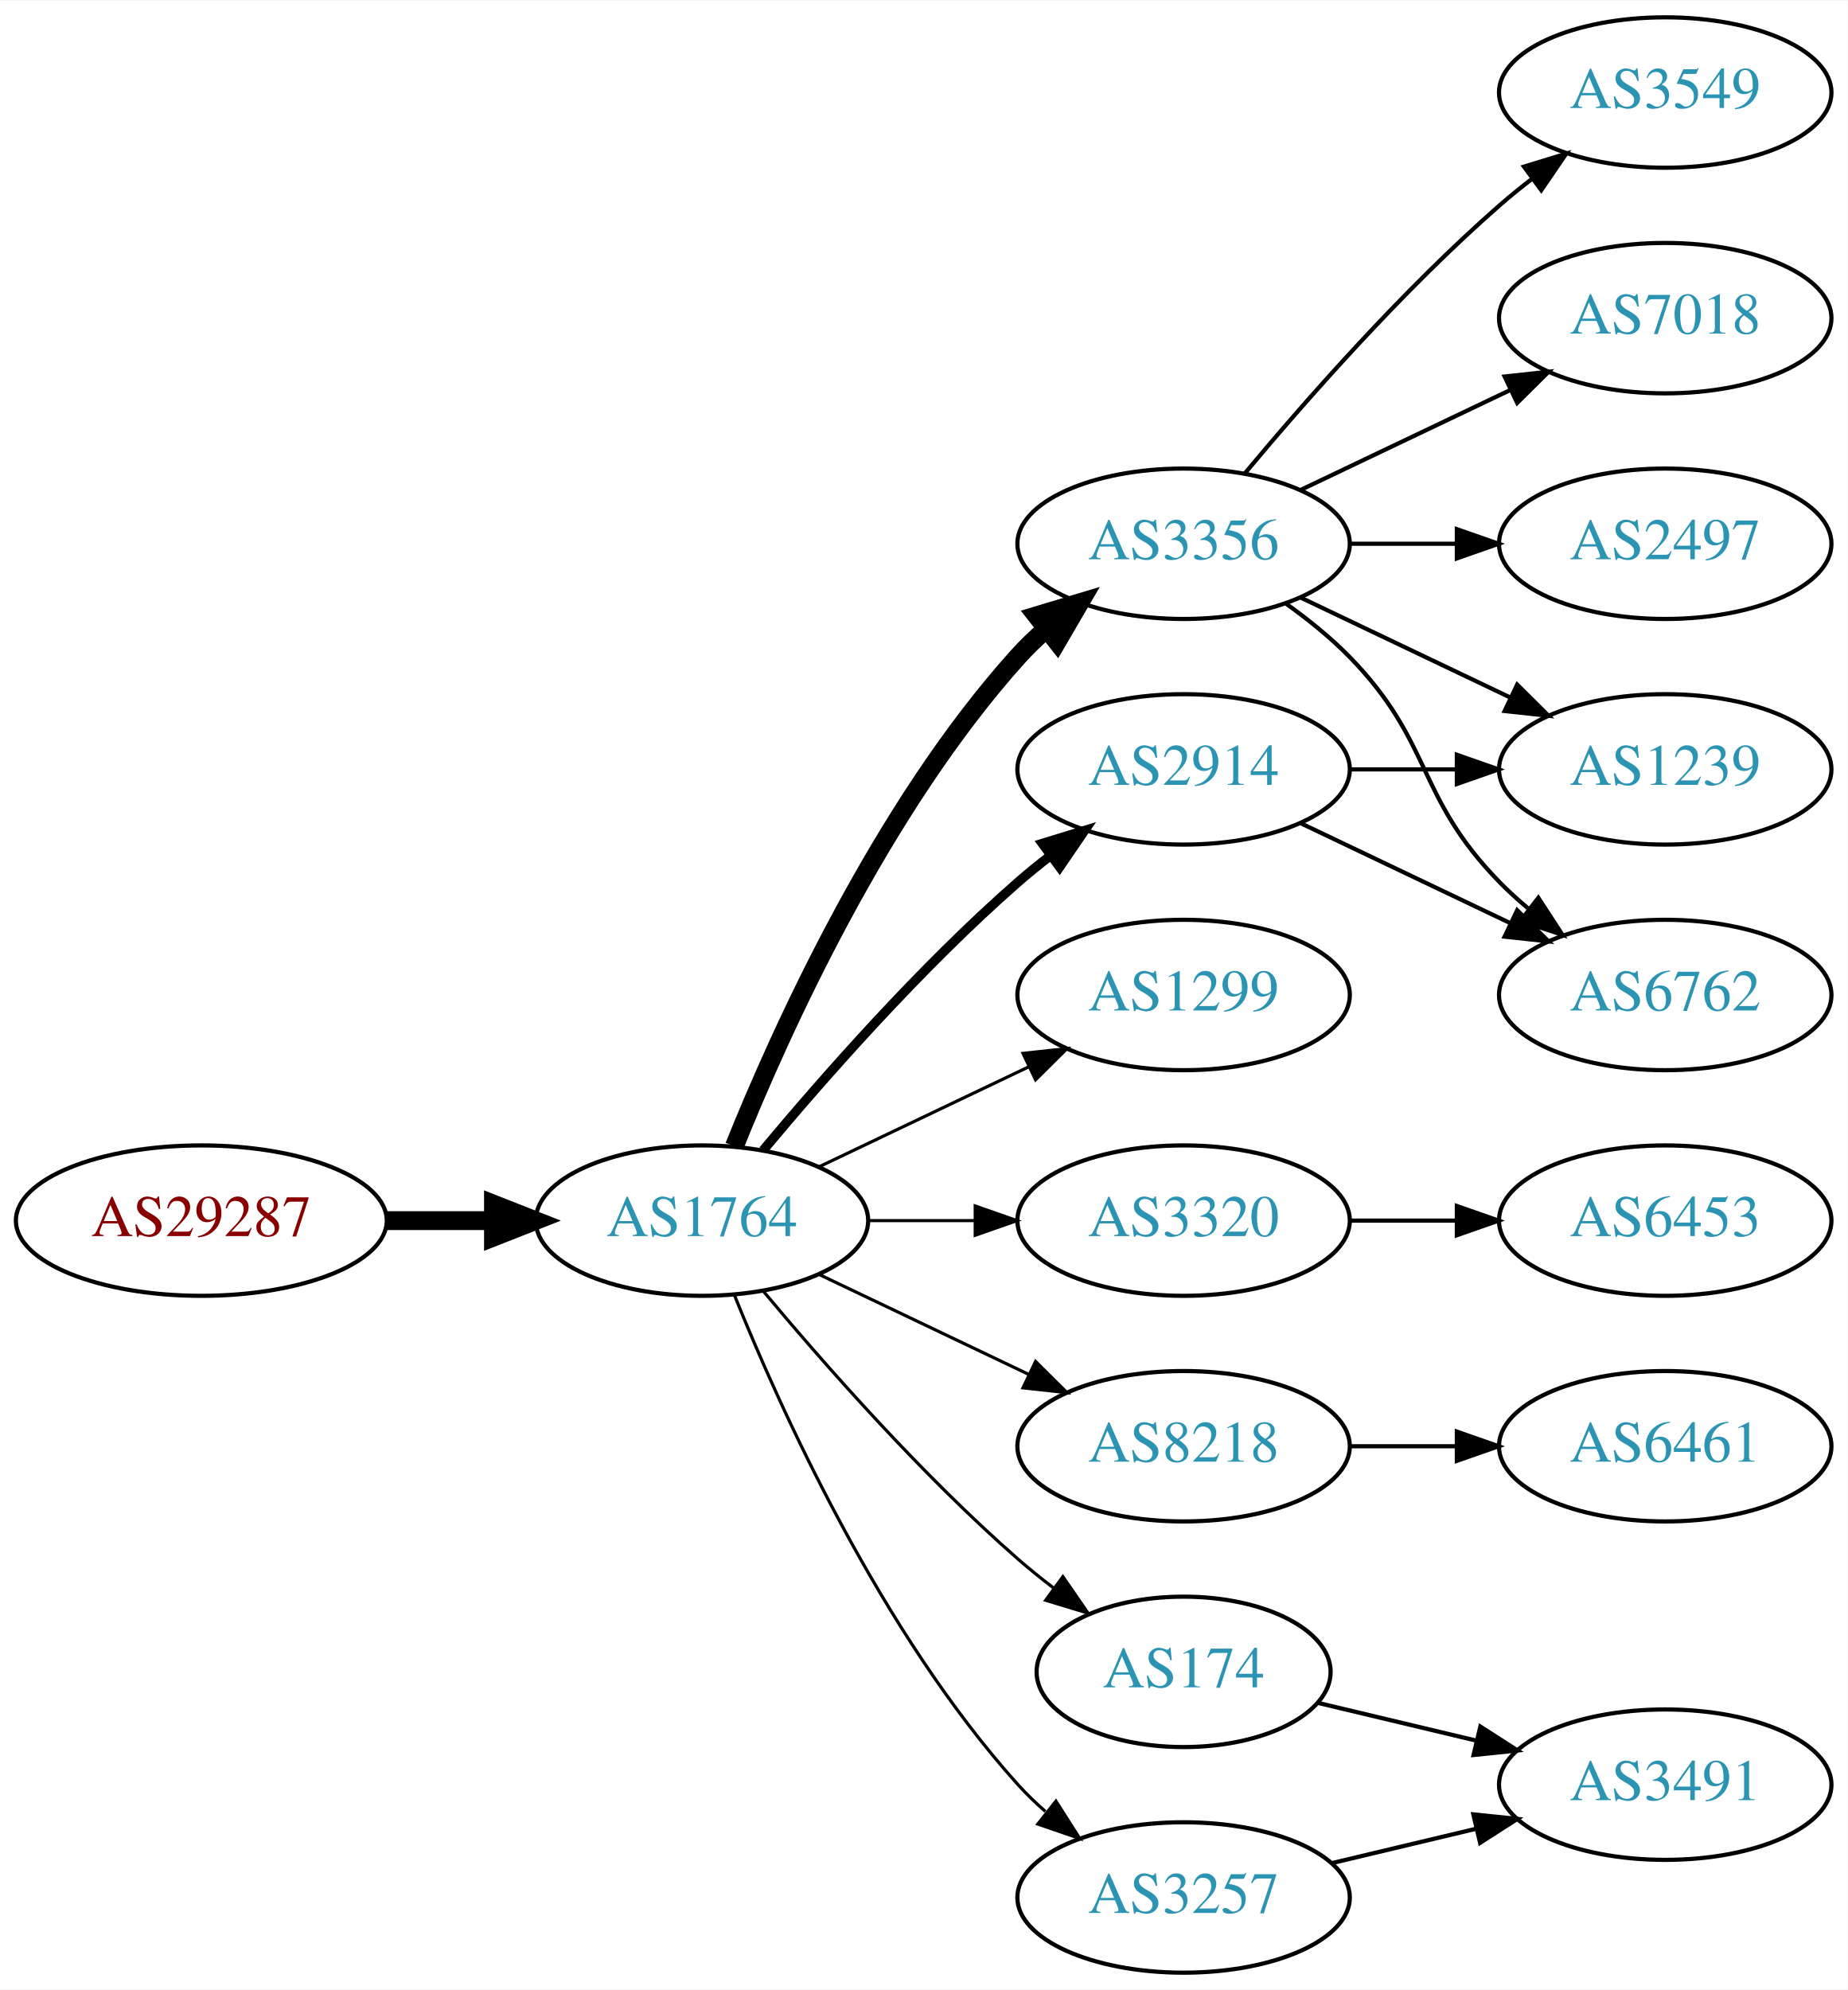
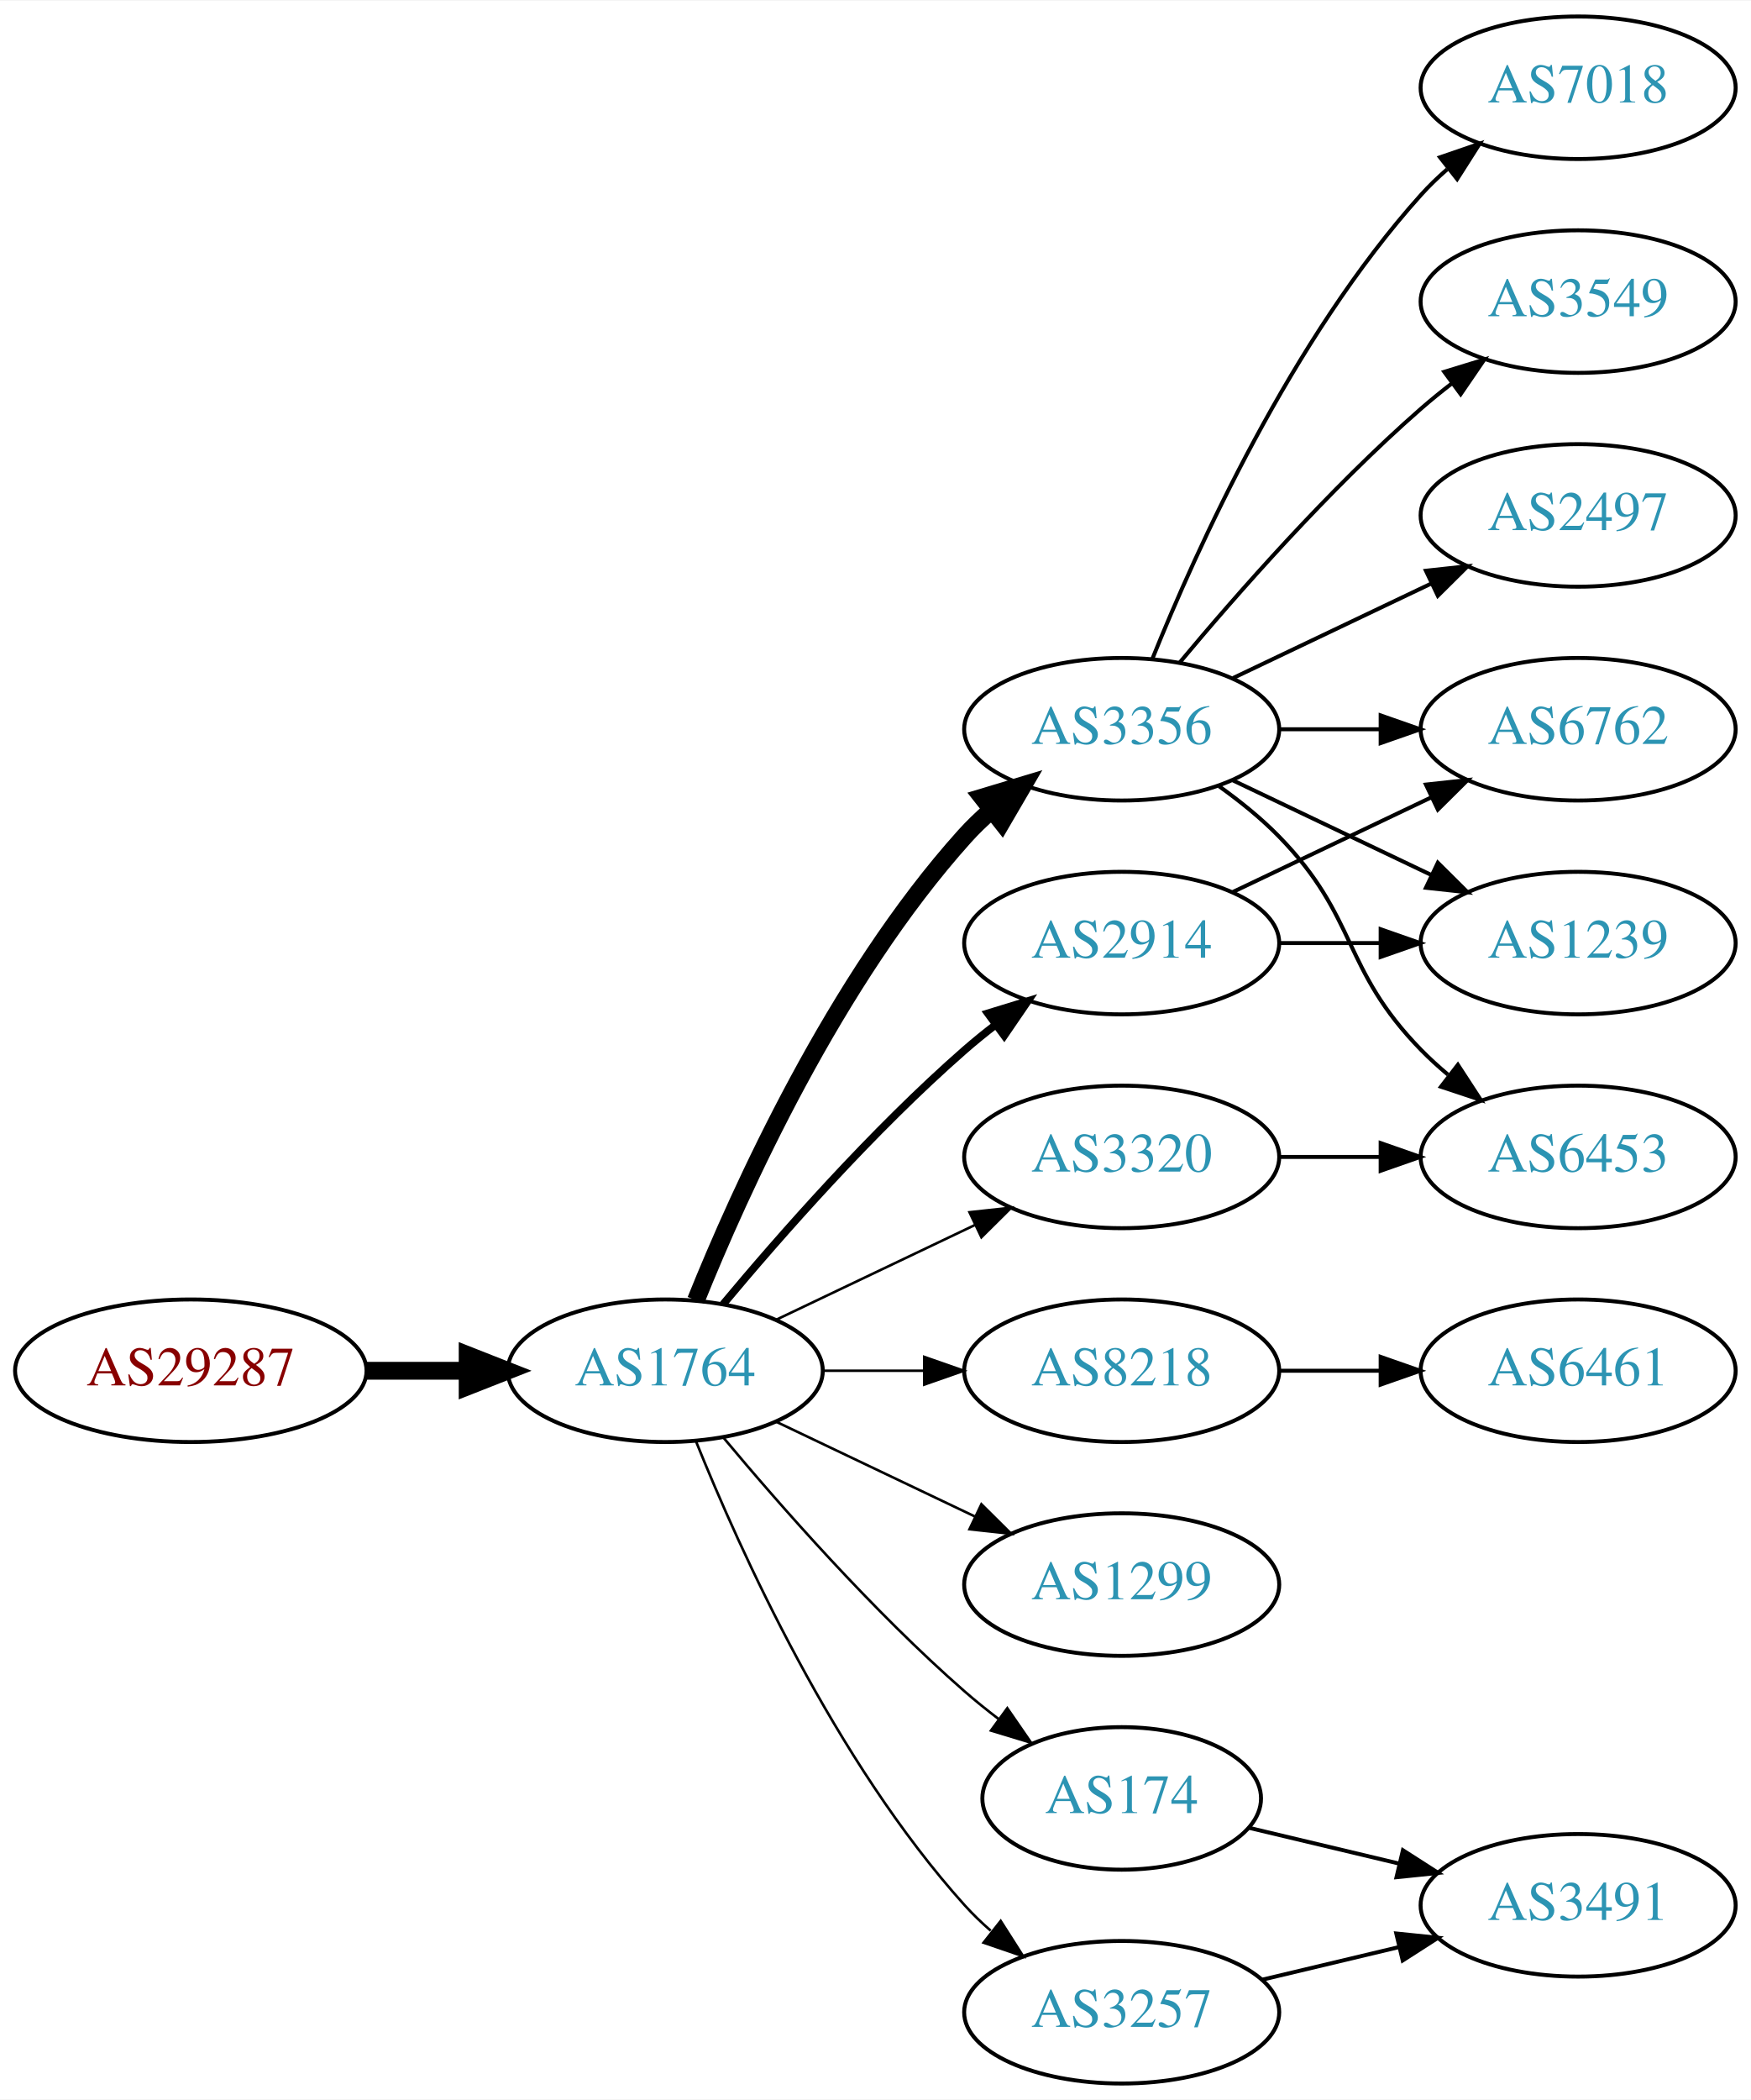
- <svg xmlns="http://www.w3.org/2000/svg" xmlns:xlink="http://www.w3.org/1999/xlink" width="442pt" height="476pt" viewBox="0.00 0.00 442.27 476.00">
-   <g id="graph0" class="graph" transform="scale(1 1) rotate(0) translate(4 472)">
-     <polygon fill="white" stroke="none" points="-4,4 -4,-472 438.271,-472 438.271,4 -4,4" />
+ <svg xmlns="http://www.w3.org/2000/svg" xmlns:xlink="http://www.w3.org/1999/xlink" width="442pt" height="530pt" viewBox="0.00 0.00 442.27 530.00">
+   <g id="graph0" class="graph" transform="scale(1 1) rotate(0) translate(4 526)">
+     <polygon fill="white" stroke="none" points="-4,4 -4,-526 438.271,-526 438.271,4 -4,4" />
    <g id="node1" class="node">
      <g id="a_node1">
        <a xlink:href="/asn/29287" xlink:title="AS29287 ~ Wien Energie [AT]">
          <ellipse fill="#ffffff" stroke="black" cx="44.196" cy="-180" rx="44.393" ry="18" />
          <text text-anchor="middle" x="44.196" y="-176.3" font-family="Times,serif" font-size="14.00" fill="#880000">AS29287</text>
        </a>
      </g>
    </g>
    <g id="node2" class="node">
      <g id="a_node2">
        <a xlink:href="/asn/1764" xlink:title="AS1764 ~ NEXTLAYER-AS [AT]">
          <ellipse fill="#ffffff" stroke="black" cx="164.039" cy="-180" rx="39.794" ry="18" />
          <text text-anchor="middle" x="164.039" y="-176.3" font-family="Times,serif" font-size="14.00" fill="#2c94b3">AS1764</text>
        </a>
      </g>
    </g>
    <g id="edge1" class="edge">
      <path fill="none" stroke="black" stroke-width="4.5" d="M88.407,-180C96.72,-180 105.482,-180 113.965,-180" />
      <polygon fill="black" stroke="black" stroke-width="4.5" points="114.123,-183.938 124.123,-180 114.123,-176.063 114.123,-183.938" />
    </g>
    <g id="node3" class="node">
      <g id="a_node3">
        <a xlink:href="/asn/3356" xlink:title="AS3356 ~ Level 3 Parent, LLC [US]">
          <ellipse fill="#ffffff" stroke="black" cx="279.332" cy="-342" rx="39.794" ry="18" />
          <text text-anchor="middle" x="279.332" y="-338.3" font-family="Times,serif" font-size="14.00" fill="#2c94b3">AS3356</text>
        </a>
      </g>
    </g>
    <g id="edge2" class="edge">
      <path fill="none" stroke="black" stroke-width="4.5" d="M171.786,-197.787C182.837,-225.243 206.891,-278.578 239.685,-315 241.688,-317.224 243.906,-319.363 246.239,-321.397" />
      <polygon fill="black" stroke="black" stroke-width="4.5" points="244.166,-324.777 254.458,-327.873 249.04,-318.591 244.166,-324.777" />
    </g>
    <g id="node4" class="node">
      <g id="a_node4">
-         <a xlink:href="/asn/1299" xlink:title="AS1299 ~ Telia Carrier [EU]">
-           <ellipse fill="#ffffff" stroke="black" cx="279.332" cy="-234" rx="39.794" ry="18" />
-           <text text-anchor="middle" x="279.332" y="-230.3" font-family="Times,serif" font-size="14.00" fill="#2c94b3">AS1299</text>
+         <a xlink:href="/asn/8218" xlink:title="AS8218 ~ legacy Neotelecoms [FR]">
+           <ellipse fill="#ffffff" stroke="black" cx="279.332" cy="-180" rx="39.794" ry="18" />
+           <text text-anchor="middle" x="279.332" y="-176.3" font-family="Times,serif" font-size="14.00" fill="#2c94b3">AS8218</text>
        </a>
      </g>
    </g>
    <g id="edge3" class="edge">
-       <path fill="none" stroke="black" stroke-width="0.75" d="M192.175,-192.934C207.169,-200.081 225.99,-209.052 242.213,-216.785" />
-       <polygon fill="black" stroke="black" stroke-width="0.75" points="240.884,-220.028 251.417,-221.171 243.895,-213.709 240.884,-220.028" />
+       <path fill="none" stroke="black" stroke-width="0.643" d="M203.711,-180C211.914,-180 220.678,-180 229.21,-180" />
+       <polygon fill="black" stroke="black" stroke-width="0.643" points="229.449,-183.5 239.449,-180 229.449,-176.5 229.449,-183.5" />
    </g>
    <g id="node5" class="node">
      <g id="a_node5">
-         <a xlink:href="/asn/3320" xlink:title="AS3320 ~ DTAG [DE]">
-           <ellipse fill="#ffffff" stroke="black" cx="279.332" cy="-180" rx="39.794" ry="18" />
-           <text text-anchor="middle" x="279.332" y="-176.3" font-family="Times,serif" font-size="14.00" fill="#2c94b3">AS3320</text>
+         <a xlink:href="/asn/1299" xlink:title="AS1299 ~ Telia Carrier [EU]">
+           <ellipse fill="#ffffff" stroke="black" cx="279.332" cy="-126" rx="39.794" ry="18" />
+           <text text-anchor="middle" x="279.332" y="-122.3" font-family="Times,serif" font-size="14.00" fill="#2c94b3">AS1299</text>
        </a>
      </g>
    </g>
    <g id="edge4" class="edge">
-       <path fill="none" stroke="black" stroke-width="0.75" d="M203.711,-180C211.914,-180 220.678,-180 229.21,-180" />
-       <polygon fill="black" stroke="black" stroke-width="0.75" points="229.449,-183.5 239.449,-180 229.449,-176.5 229.449,-183.5" />
+       <path fill="none" stroke="black" stroke-width="0.643" d="M192.175,-167.066C207.169,-159.919 225.99,-150.948 242.213,-143.215" />
+       <polygon fill="black" stroke="black" stroke-width="0.643" points="243.895,-146.291 251.417,-138.829 240.884,-139.972 243.895,-146.291" />
    </g>
    <g id="node6" class="node">
      <g id="a_node6">
        <a xlink:href="/asn/2914" xlink:title="AS2914 ~ NTT America, Inc. [US]">
          <ellipse fill="#ffffff" stroke="black" cx="279.332" cy="-288" rx="39.794" ry="18" />
          <text text-anchor="middle" x="279.332" y="-284.3" font-family="Times,serif" font-size="14.00" fill="#2c94b3">AS2914</text>
        </a>
      </g>
    </g>
    <g id="edge5" class="edge">
-       <path fill="none" stroke="black" stroke-width="2.25" d="M178.669,-196.817C192.951,-213.929 216.498,-240.745 239.685,-261 242.151,-263.154 244.789,-265.294 247.487,-267.372" />
-       <polygon fill="black" stroke="black" stroke-width="2.25" points="245.512,-270.264 255.641,-273.37 249.66,-264.625 245.512,-270.264" />
+       <path fill="none" stroke="black" stroke-width="1.929" d="M178.669,-196.817C192.951,-213.929 216.498,-240.745 239.685,-261 242.151,-263.154 244.789,-265.294 247.487,-267.372" />
+       <polygon fill="black" stroke="black" stroke-width="1.929" points="245.512,-270.264 255.641,-273.37 249.66,-264.625 245.512,-270.264" />
    </g>
    <g id="node7" class="node">
      <g id="a_node7">
-         <a xlink:href="/asn/8218" xlink:title="AS8218 ~ legacy Neotelecoms [FR]">
-           <ellipse fill="#ffffff" stroke="black" cx="279.332" cy="-126" rx="39.794" ry="18" />
-           <text text-anchor="middle" x="279.332" y="-122.3" font-family="Times,serif" font-size="14.00" fill="#2c94b3">AS8218</text>
-         </a>
-       </g>
-     </g>
-     <g id="edge6" class="edge">
-       <path fill="none" stroke="black" stroke-width="0.75" d="M192.175,-167.066C207.169,-159.919 225.99,-150.948 242.213,-143.215" />
-       <polygon fill="black" stroke="black" stroke-width="0.75" points="243.895,-146.291 251.417,-138.829 240.884,-139.972 243.895,-146.291" />
-     </g>
-     <g id="node8" class="node">
-       <g id="a_node8">
        <a xlink:href="/asn/3257" xlink:title="AS3257 ~ GTT [DE]">
          <ellipse fill="#ffffff" stroke="black" cx="279.332" cy="-18" rx="39.794" ry="18" />
          <text text-anchor="middle" x="279.332" y="-14.3" font-family="Times,serif" font-size="14.00" fill="#2c94b3">AS3257</text>
        </a>
      </g>
    </g>
-     <g id="edge7" class="edge">
-       <path fill="none" stroke="black" stroke-width="0.75" d="M171.786,-162.213C182.837,-134.757 206.891,-81.422 239.685,-45 241.688,-42.776 243.906,-40.637 246.239,-38.603" />
-       <polygon fill="black" stroke="black" stroke-width="0.75" points="248.769,-41.065 254.458,-32.127 244.437,-35.567 248.769,-41.065" />
-     </g>
-     <g id="node9" class="node">
-       <g id="a_node9">
+     <g id="edge6" class="edge">
+       <path fill="none" stroke="black" stroke-width="0.643" d="M171.786,-162.213C182.837,-134.757 206.891,-81.422 239.685,-45 241.688,-42.776 243.906,-40.637 246.239,-38.603" />
+       <polygon fill="black" stroke="black" stroke-width="0.643" points="248.769,-41.065 254.458,-32.127 244.437,-35.567 248.769,-41.065" />
+     </g>
+     <g id="node8" class="node">
+       <g id="a_node8">
        <a xlink:href="/asn/174" xlink:title="AS174 ~ Cogent Communications [US]">
          <ellipse fill="#ffffff" stroke="black" cx="279.332" cy="-72" rx="35.194" ry="18" />
          <text text-anchor="middle" x="279.332" y="-68.3" font-family="Times,serif" font-size="14.00" fill="#2c94b3">AS174</text>
        </a>
      </g>
    </g>
+     <g id="edge7" class="edge">
+       <path fill="none" stroke="black" stroke-width="0.643" d="M178.669,-163.183C192.951,-146.071 216.498,-119.255 239.685,-99 242.355,-96.668 245.228,-94.352 248.158,-92.114" />
+       <polygon fill="black" stroke="black" stroke-width="0.643" points="250.436,-94.784 256.449,-86.061 246.309,-89.13 250.436,-94.784" />
+     </g>
+     <g id="node9" class="node">
+       <g id="a_node9">
+         <a xlink:href="/asn/3320" xlink:title="AS3320 ~ DTAG [DE]">
+           <ellipse fill="#ffffff" stroke="black" cx="279.332" cy="-234" rx="39.794" ry="18" />
+           <text text-anchor="middle" x="279.332" y="-230.3" font-family="Times,serif" font-size="14.00" fill="#2c94b3">AS3320</text>
+         </a>
+       </g>
+     </g>
    <g id="edge8" class="edge">
-       <path fill="none" stroke="black" stroke-width="0.75" d="M178.669,-163.183C192.951,-146.071 216.498,-119.255 239.685,-99 242.355,-96.668 245.228,-94.352 248.158,-92.114" />
-       <polygon fill="black" stroke="black" stroke-width="0.75" points="250.436,-94.784 256.449,-86.061 246.309,-89.13 250.436,-94.784" />
+       <path fill="none" stroke="black" stroke-width="0.643" d="M192.175,-192.934C207.169,-200.081 225.99,-209.052 242.213,-216.785" />
+       <polygon fill="black" stroke="black" stroke-width="0.643" points="240.884,-220.028 251.417,-221.171 243.895,-213.709 240.884,-220.028" />
    </g>
    <g id="node10" class="node">
      <g id="a_node10">
+         <a xlink:href="/asn/7018" xlink:title="AS7018 ~ AT&amp;T Services, Inc. [US]">
+           <ellipse fill="#ffffff" stroke="black" cx="394.625" cy="-504" rx="39.794" ry="18" />
+           <text text-anchor="middle" x="394.625" y="-500.3" font-family="Times,serif" font-size="14.00" fill="#2c94b3">AS7018</text>
+         </a>
+       </g>
+     </g>
+     <g id="edge9" class="edge">
+       <path fill="none" stroke="black" d="M287.079,-359.787C298.13,-387.243 322.184,-440.578 354.978,-477 356.98,-479.224 359.199,-481.363 361.532,-483.397" />
+       <polygon fill="black" stroke="black" points="359.73,-486.433 369.751,-489.873 364.062,-480.935 359.73,-486.433" />
+     </g>
+     <g id="node11" class="node">
+       <g id="a_node11">
        <a xlink:href="/asn/3549" xlink:title="AS3549 ~ Level 3 Parent, LLC [US]">
          <ellipse fill="#ffffff" stroke="black" cx="394.625" cy="-450" rx="39.794" ry="18" />
          <text text-anchor="middle" x="394.625" y="-446.3" font-family="Times,serif" font-size="14.00" fill="#2c94b3">AS3549</text>
        </a>
      </g>
    </g>
-     <g id="edge9" class="edge">
+     <g id="edge10" class="edge">
      <path fill="none" stroke="black" d="M293.962,-358.817C308.244,-375.929 331.791,-402.745 354.978,-423 357.444,-425.154 360.082,-427.294 362.78,-429.372" />
      <polygon fill="black" stroke="black" points="360.805,-432.264 370.934,-435.37 364.953,-426.625 360.805,-432.264" />
    </g>
-     <g id="node11" class="node">
-       <g id="a_node11">
-         <a xlink:href="/asn/7018" xlink:title="AS7018 ~ AT&amp;T Services, Inc. [US]">
-           <ellipse fill="#ffffff" stroke="black" cx="394.625" cy="-396" rx="39.794" ry="18" />
-           <text text-anchor="middle" x="394.625" y="-392.3" font-family="Times,serif" font-size="14.00" fill="#2c94b3">AS7018</text>
-         </a>
-       </g>
-     </g>
-     <g id="edge10" class="edge">
-       <path fill="none" stroke="black" d="M307.468,-354.934C322.462,-362.081 341.283,-371.052 357.506,-378.785" />
-       <polygon fill="black" stroke="black" points="356.177,-382.028 366.71,-383.171 359.188,-375.709 356.177,-382.028" />
-     </g>
    <g id="node12" class="node">
      <g id="a_node12">
-         <a xlink:href="/asn/2497" xlink:title="AS2497 ~ Internet Initiative Japan Inc. [JP]">
+         <a xlink:href="/asn/6762" xlink:title="AS6762 ~ TELECOM ITALIA SPARKLE S.p.A. [IT]">
          <ellipse fill="#ffffff" stroke="black" cx="394.625" cy="-342" rx="39.794" ry="18" />
-           <text text-anchor="middle" x="394.625" y="-338.3" font-family="Times,serif" font-size="14.00" fill="#2c94b3">AS2497</text>
+           <text text-anchor="middle" x="394.625" y="-338.3" font-family="Times,serif" font-size="14.00" fill="#2c94b3">AS6762</text>
        </a>
      </g>
    </g>
    <g id="edge11" class="edge">
      <path fill="none" stroke="black" d="M319.004,-342C327.207,-342 335.971,-342 344.503,-342" />
      <polygon fill="black" stroke="black" points="344.742,-345.5 354.742,-342 344.742,-338.5 344.742,-345.5" />
    </g>
    <g id="node13" class="node">
      <g id="a_node13">
        <a xlink:href="/asn/1239" xlink:title="AS1239 ~ Sprint [US]">
          <ellipse fill="#ffffff" stroke="black" cx="394.625" cy="-288" rx="39.794" ry="18" />
          <text text-anchor="middle" x="394.625" y="-284.3" font-family="Times,serif" font-size="14.00" fill="#2c94b3">AS1239</text>
        </a>
      </g>
    </g>
    <g id="edge12" class="edge">
      <path fill="none" stroke="black" d="M307.468,-329.066C322.462,-321.919 341.283,-312.948 357.506,-305.215" />
      <polygon fill="black" stroke="black" points="359.188,-308.291 366.71,-300.829 356.177,-301.972 359.188,-308.291" />
    </g>
    <g id="node14" class="node">
      <g id="a_node14">
-         <a xlink:href="/asn/6762" xlink:title="AS6762 ~ TELECOM ITALIA SPARKLE S.p.A. [IT]">
-           <ellipse fill="#ffffff" stroke="black" cx="394.625" cy="-234" rx="39.794" ry="18" />
-           <text text-anchor="middle" x="394.625" y="-230.3" font-family="Times,serif" font-size="14.00" fill="#2c94b3">AS6762</text>
+         <a xlink:href="/asn/2497" xlink:title="AS2497 ~ Internet Initiative Japan Inc. [JP]">
+           <ellipse fill="#ffffff" stroke="black" cx="394.625" cy="-396" rx="39.794" ry="18" />
+           <text text-anchor="middle" x="394.625" y="-392.3" font-family="Times,serif" font-size="14.00" fill="#2c94b3">AS2497</text>
        </a>
      </g>
    </g>
    <g id="edge13" class="edge">
-       <path fill="none" stroke="black" d="M303.926,-327.611C309.182,-323.852 314.513,-319.563 318.978,-315 339.151,-294.383 334.806,-281.617 354.978,-261 357.071,-258.861 359.354,-256.782 361.731,-254.79" />
-       <polygon fill="black" stroke="black" points="364.249,-257.268 370.031,-248.389 359.974,-251.725 364.249,-257.268" />
+       <path fill="none" stroke="black" d="M307.468,-354.934C322.462,-362.081 341.283,-371.052 357.506,-378.785" />
+       <polygon fill="black" stroke="black" points="356.177,-382.028 366.71,-383.171 359.188,-375.709 356.177,-382.028" />
    </g>
    <g id="node15" class="node">
      <g id="a_node15">
        <a xlink:href="/asn/6453" xlink:title="AS6453 ~ TATA COMMUNICATIONS (AMERICA) INC [US]">
+           <ellipse fill="#ffffff" stroke="black" cx="394.625" cy="-234" rx="39.794" ry="18" />
+           <text text-anchor="middle" x="394.625" y="-230.3" font-family="Times,serif" font-size="14.00" fill="#2c94b3">AS6453</text>
+         </a>
+       </g>
+     </g>
+     <g id="edge14" class="edge">
+       <path fill="none" stroke="black" d="M303.926,-327.611C309.182,-323.852 314.513,-319.563 318.978,-315 339.151,-294.383 334.806,-281.617 354.978,-261 357.071,-258.861 359.354,-256.782 361.731,-254.79" />
+       <polygon fill="black" stroke="black" points="364.249,-257.268 370.031,-248.389 359.974,-251.725 364.249,-257.268" />
+     </g>
+     <g id="node16" class="node">
+       <g id="a_node16">
+         <a xlink:href="/asn/6461" xlink:title="AS6461 ~ ZAYO-6461 [US]">
          <ellipse fill="#ffffff" stroke="black" cx="394.625" cy="-180" rx="39.794" ry="18" />
-           <text text-anchor="middle" x="394.625" y="-176.3" font-family="Times,serif" font-size="14.00" fill="#2c94b3">AS6453</text>
-         </a>
-       </g>
-     </g>
-     <g id="edge14" class="edge">
+           <text text-anchor="middle" x="394.625" y="-176.3" font-family="Times,serif" font-size="14.00" fill="#2c94b3">AS6461</text>
+         </a>
+       </g>
+     </g>
+     <g id="edge15" class="edge">
      <path fill="none" stroke="black" d="M319.004,-180C327.207,-180 335.971,-180 344.503,-180" />
      <polygon fill="black" stroke="black" points="344.742,-183.5 354.742,-180 344.742,-176.5 344.742,-183.5" />
    </g>
-     <g id="edge15" class="edge">
+     <g id="edge16" class="edge">
+       <path fill="none" stroke="black" d="M307.468,-300.934C322.462,-308.081 341.283,-317.052 357.506,-324.785" />
+       <polygon fill="black" stroke="black" points="356.177,-328.028 366.71,-329.171 359.188,-321.709 356.177,-328.028" />
+     </g>
+     <g id="edge17" class="edge">
      <path fill="none" stroke="black" d="M319.004,-288C327.207,-288 335.971,-288 344.503,-288" />
      <polygon fill="black" stroke="black" points="344.742,-291.5 354.742,-288 344.742,-284.5 344.742,-291.5" />
-     </g>
-     <g id="edge16" class="edge">
-       <path fill="none" stroke="black" d="M307.468,-275.066C322.462,-267.919 341.283,-258.948 357.506,-251.215" />
-       <polygon fill="black" stroke="black" points="359.188,-254.291 366.71,-246.829 356.177,-247.972 359.188,-254.291" />
-     </g>
-     <g id="node16" class="node">
-       <g id="a_node16">
-         <a xlink:href="/asn/6461" xlink:title="AS6461 ~ Zayo Bandwidth [US]">
-           <ellipse fill="#ffffff" stroke="black" cx="394.625" cy="-126" rx="39.794" ry="18" />
-           <text text-anchor="middle" x="394.625" y="-122.3" font-family="Times,serif" font-size="14.00" fill="#2c94b3">AS6461</text>
-         </a>
-       </g>
-     </g>
-     <g id="edge17" class="edge">
-       <path fill="none" stroke="black" d="M319.004,-126C327.207,-126 335.971,-126 344.503,-126" />
-       <polygon fill="black" stroke="black" points="344.742,-129.5 354.742,-126 344.742,-122.5 344.742,-129.5" />
    </g>
    <g id="node17" class="node">
      <g id="a_node17">
        <a xlink:href="/asn/3491" xlink:title="AS3491 ~ PCCW Global, Inc. [US]">
          <ellipse fill="#ffffff" stroke="black" cx="394.625" cy="-45" rx="39.794" ry="18" />
          <text text-anchor="middle" x="394.625" y="-41.3" font-family="Times,serif" font-size="14.00" fill="#2c94b3">AS3491</text>
        </a>
      </g>
    </g>
    <g id="edge18" class="edge">
      <path fill="none" stroke="black" d="M314.939,-26.248C325.81,-28.838 337.964,-31.735 349.407,-34.462" />
      <polygon fill="black" stroke="black" points="348.69,-37.889 359.229,-36.803 350.313,-31.08 348.69,-37.889" />
    </g>
    <g id="edge19" class="edge">
      <path fill="none" stroke="black" d="M311.589,-64.551C323.269,-61.767 336.765,-58.551 349.394,-55.541" />
      <polygon fill="black" stroke="black" points="350.37,-58.907 359.286,-53.184 348.747,-52.097 350.37,-58.907" />
    </g>
+     <g id="edge20" class="edge">
+       <path fill="none" stroke="black" d="M319.004,-234C327.207,-234 335.971,-234 344.503,-234" />
+       <polygon fill="black" stroke="black" points="344.742,-237.5 354.742,-234 344.742,-230.5 344.742,-237.5" />
+     </g>
  </g>
</svg>
